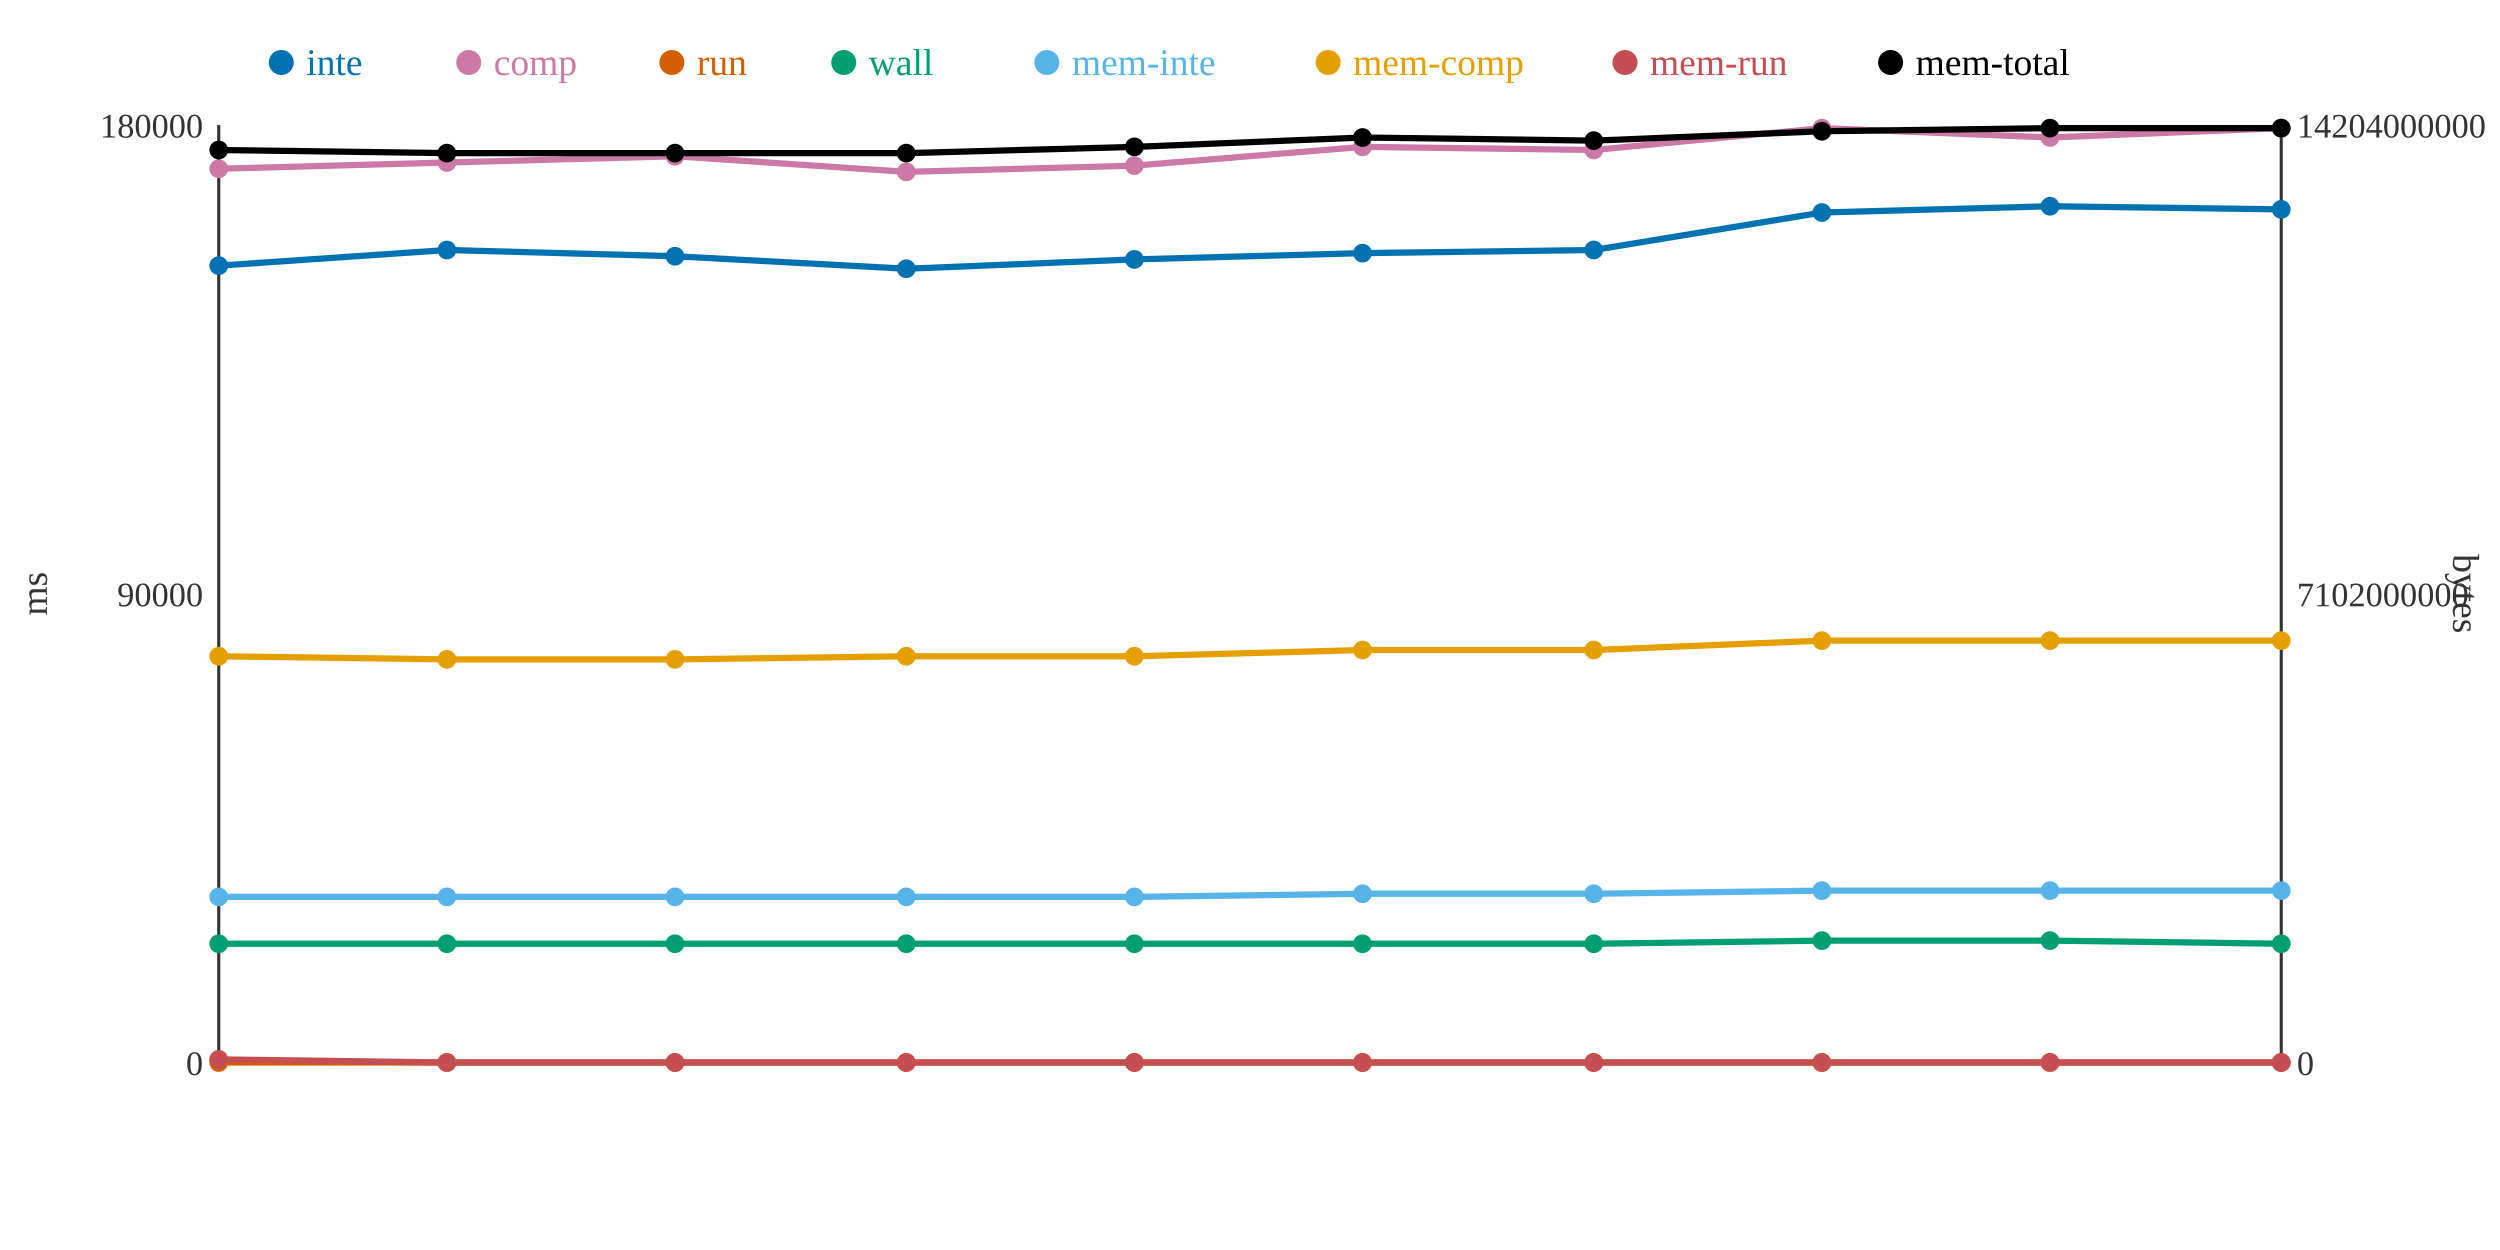
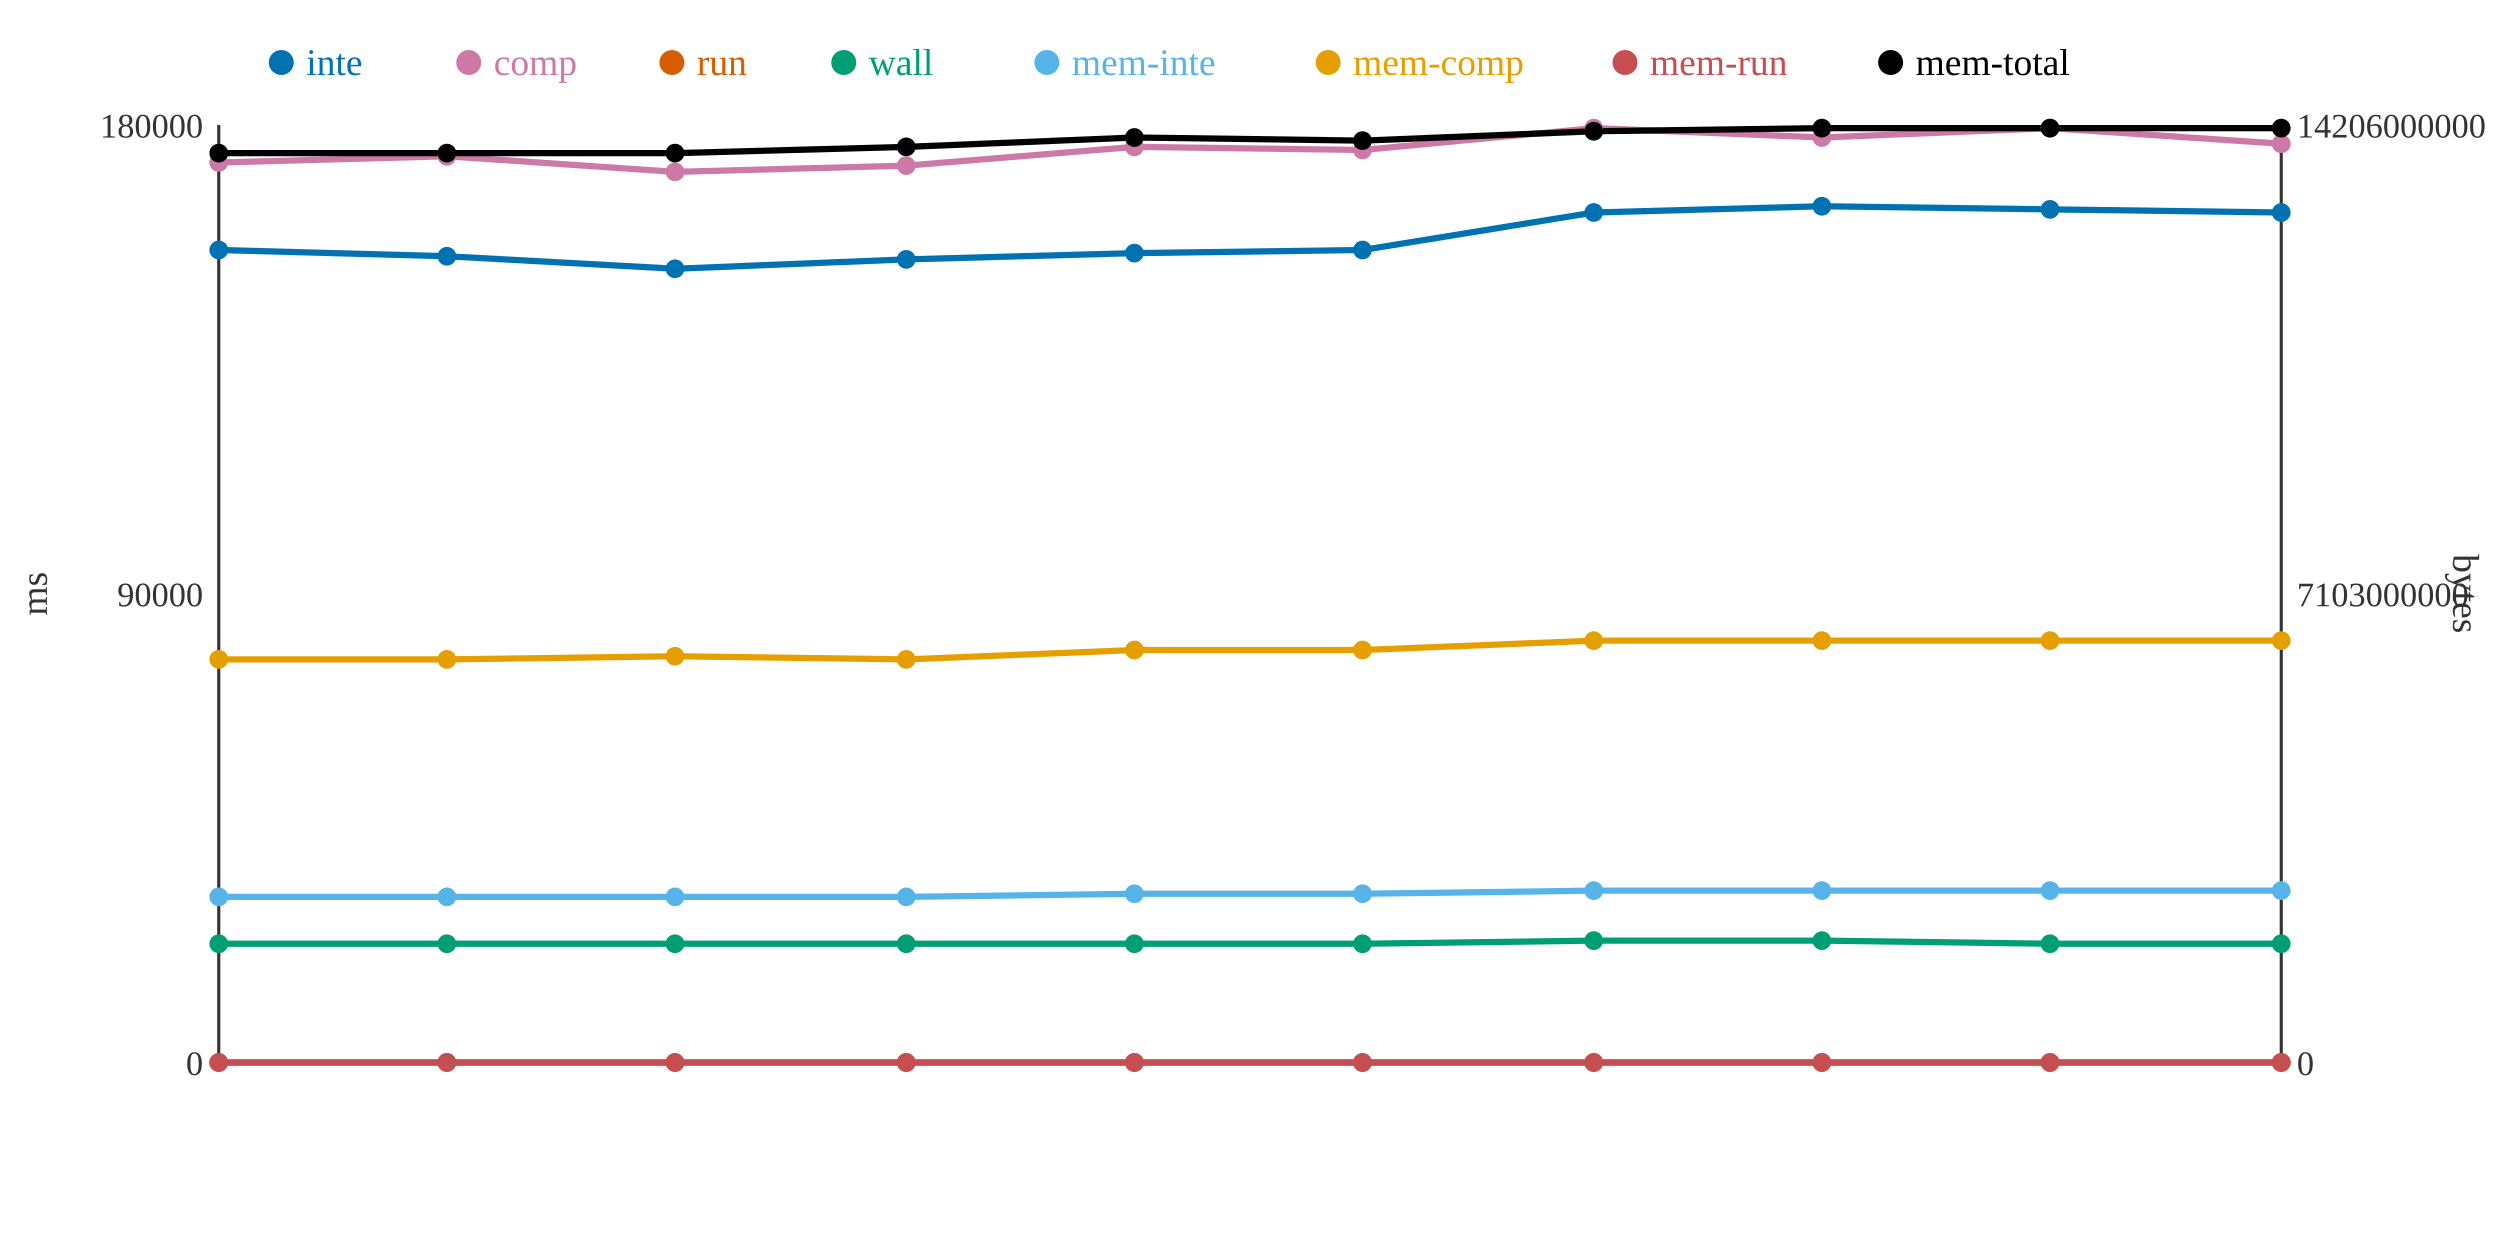
<svg xmlns="http://www.w3.org/2000/svg" width="800" height="400">
  <rect width="800" height="400" fill="white" />
  <line x1="70" y1="40" x2="70" y2="340" stroke="#333" stroke-width="1" />
  <line x1="70" y1="340" x2="730" y2="340" stroke="#333" stroke-width="1" />
  <line x1="730" y1="40" x2="730" y2="340" stroke="#333" stroke-width="1" />
  <text x="65" y="344" text-anchor="end" font-size="11" fill="#333">0</text>
  <text x="65" y="194" text-anchor="end" font-size="11" fill="#333">90000</text>
  <text x="65" y="44" text-anchor="end" font-size="11" fill="#333">180000</text>
  <text x="15" y="190" text-anchor="middle" font-size="12" fill="#333" transform="rotate(-90 15 190)">ms</text>
  <text x="735" y="344" text-anchor="start" font-size="11" fill="#333">0</text>
-   <text x="735" y="194" text-anchor="start" font-size="11" fill="#333">7102000000</text>
-   <text x="735" y="44" text-anchor="start" font-size="11" fill="#333">14204000000</text>
+   <text x="735" y="194" text-anchor="start" font-size="11" fill="#333">7103000000</text>
+   <text x="735" y="44" text-anchor="start" font-size="11" fill="#333">14206000000</text>
  <text x="785" y="190" text-anchor="middle" font-size="12" fill="#333" transform="rotate(90 785 190)">bytes</text>
-   <polyline points="70,85 143,80 216,82 290,86 363,83 436,81 510,80 583,68 656,66 730,67" fill="none" stroke="#0072B2" stroke-width="2" />
-   <polyline points="70,54 143,52 216,50 290,55 363,53 436,47 510,48 583,41 656,44 730,41" fill="none" stroke="#CC79A7" stroke-width="2" />
+   <polyline points="70,80 143,82 216,86 290,83 363,81 436,80 510,68 583,66 656,67 730,68" fill="none" stroke="#0072B2" stroke-width="2" />
+   <polyline points="70,52 143,50 216,55 290,53 363,47 436,48 510,41 583,44 656,41 730,46" fill="none" stroke="#CC79A7" stroke-width="2" />
  <polyline points="70,340 143,340 216,340 290,340 363,340 436,340 510,340 583,340 656,340 730,340" fill="none" stroke="#D55E00" stroke-width="2" />
-   <polyline points="70,302 143,302 216,302 290,302 363,302 436,302 510,302 583,301 656,301 730,302" fill="none" stroke="#009E73" stroke-width="2" />
-   <polyline points="70,287 143,287 216,287 290,287 363,287 436,286 510,286 583,285 656,285 730,285" fill="none" stroke="#56B4E9" stroke-width="2" />
-   <polyline points="70,210 143,211 216,211 290,210 363,210 436,208 510,208 583,205 656,205 730,205" fill="none" stroke="#E69F00" stroke-width="2" />
-   <polyline points="70,339 143,340 216,340 290,340 363,340 436,340 510,340 583,340 656,340 730,340" fill="none" stroke="#C44E52" stroke-width="2" />
-   <polyline points="70,48 143,49 216,49 290,49 363,47 436,44 510,45 583,42 656,41 730,41" fill="none" stroke="#000000" stroke-width="2" />
-   <circle cx="70" cy="85" r="3" fill="#0072B2" />
-   <circle cx="70" cy="54" r="3" fill="#CC79A7" />
+   <polyline points="70,302 143,302 216,302 290,302 363,302 436,302 510,301 583,301 656,302 730,302" fill="none" stroke="#009E73" stroke-width="2" />
+   <polyline points="70,287 143,287 216,287 290,287 363,286 436,286 510,285 583,285 656,285 730,285" fill="none" stroke="#56B4E9" stroke-width="2" />
+   <polyline points="70,211 143,211 216,210 290,211 363,208 436,208 510,205 583,205 656,205 730,205" fill="none" stroke="#E69F00" stroke-width="2" />
+   <polyline points="70,340 143,340 216,340 290,340 363,340 436,340 510,340 583,340 656,340 730,340" fill="none" stroke="#C44E52" stroke-width="2" />
+   <polyline points="70,49 143,49 216,49 290,47 363,44 436,45 510,42 583,41 656,41 730,41" fill="none" stroke="#000000" stroke-width="2" />
+   <circle cx="70" cy="80" r="3" fill="#0072B2" />
+   <circle cx="70" cy="52" r="3" fill="#CC79A7" />
  <circle cx="70" cy="340" r="3" fill="#D55E00" />
  <circle cx="70" cy="302" r="3" fill="#009E73" />
  <circle cx="70" cy="287" r="3" fill="#56B4E9" />
-   <circle cx="70" cy="210" r="3" fill="#E69F00" />
-   <circle cx="70" cy="339" r="3" fill="#C44E52" />
-   <circle cx="70" cy="48" r="3" fill="#000000" />
-   <circle cx="143" cy="80" r="3" fill="#0072B2" />
-   <circle cx="143" cy="52" r="3" fill="#CC79A7" />
+   <circle cx="70" cy="211" r="3" fill="#E69F00" />
+   <circle cx="70" cy="340" r="3" fill="#C44E52" />
+   <circle cx="70" cy="49" r="3" fill="#000000" />
+   <circle cx="143" cy="82" r="3" fill="#0072B2" />
+   <circle cx="143" cy="50" r="3" fill="#CC79A7" />
  <circle cx="143" cy="340" r="3" fill="#D55E00" />
  <circle cx="143" cy="302" r="3" fill="#009E73" />
  <circle cx="143" cy="287" r="3" fill="#56B4E9" />
  <circle cx="143" cy="211" r="3" fill="#E69F00" />
  <circle cx="143" cy="340" r="3" fill="#C44E52" />
  <circle cx="143" cy="49" r="3" fill="#000000" />
-   <circle cx="216" cy="82" r="3" fill="#0072B2" />
-   <circle cx="216" cy="50" r="3" fill="#CC79A7" />
+   <circle cx="216" cy="86" r="3" fill="#0072B2" />
+   <circle cx="216" cy="55" r="3" fill="#CC79A7" />
  <circle cx="216" cy="340" r="3" fill="#D55E00" />
  <circle cx="216" cy="302" r="3" fill="#009E73" />
  <circle cx="216" cy="287" r="3" fill="#56B4E9" />
-   <circle cx="216" cy="211" r="3" fill="#E69F00" />
+   <circle cx="216" cy="210" r="3" fill="#E69F00" />
  <circle cx="216" cy="340" r="3" fill="#C44E52" />
  <circle cx="216" cy="49" r="3" fill="#000000" />
-   <circle cx="290" cy="86" r="3" fill="#0072B2" />
-   <circle cx="290" cy="55" r="3" fill="#CC79A7" />
+   <circle cx="290" cy="83" r="3" fill="#0072B2" />
+   <circle cx="290" cy="53" r="3" fill="#CC79A7" />
  <circle cx="290" cy="340" r="3" fill="#D55E00" />
  <circle cx="290" cy="302" r="3" fill="#009E73" />
  <circle cx="290" cy="287" r="3" fill="#56B4E9" />
-   <circle cx="290" cy="210" r="3" fill="#E69F00" />
+   <circle cx="290" cy="211" r="3" fill="#E69F00" />
  <circle cx="290" cy="340" r="3" fill="#C44E52" />
-   <circle cx="290" cy="49" r="3" fill="#000000" />
-   <circle cx="363" cy="83" r="3" fill="#0072B2" />
-   <circle cx="363" cy="53" r="3" fill="#CC79A7" />
+   <circle cx="290" cy="47" r="3" fill="#000000" />
+   <circle cx="363" cy="81" r="3" fill="#0072B2" />
+   <circle cx="363" cy="47" r="3" fill="#CC79A7" />
  <circle cx="363" cy="340" r="3" fill="#D55E00" />
  <circle cx="363" cy="302" r="3" fill="#009E73" />
-   <circle cx="363" cy="287" r="3" fill="#56B4E9" />
-   <circle cx="363" cy="210" r="3" fill="#E69F00" />
+   <circle cx="363" cy="286" r="3" fill="#56B4E9" />
+   <circle cx="363" cy="208" r="3" fill="#E69F00" />
  <circle cx="363" cy="340" r="3" fill="#C44E52" />
-   <circle cx="363" cy="47" r="3" fill="#000000" />
-   <circle cx="436" cy="81" r="3" fill="#0072B2" />
-   <circle cx="436" cy="47" r="3" fill="#CC79A7" />
+   <circle cx="363" cy="44" r="3" fill="#000000" />
+   <circle cx="436" cy="80" r="3" fill="#0072B2" />
+   <circle cx="436" cy="48" r="3" fill="#CC79A7" />
  <circle cx="436" cy="340" r="3" fill="#D55E00" />
  <circle cx="436" cy="302" r="3" fill="#009E73" />
  <circle cx="436" cy="286" r="3" fill="#56B4E9" />
  <circle cx="436" cy="208" r="3" fill="#E69F00" />
  <circle cx="436" cy="340" r="3" fill="#C44E52" />
-   <circle cx="436" cy="44" r="3" fill="#000000" />
-   <circle cx="510" cy="80" r="3" fill="#0072B2" />
-   <circle cx="510" cy="48" r="3" fill="#CC79A7" />
+   <circle cx="436" cy="45" r="3" fill="#000000" />
+   <circle cx="510" cy="68" r="3" fill="#0072B2" />
+   <circle cx="510" cy="41" r="3" fill="#CC79A7" />
  <circle cx="510" cy="340" r="3" fill="#D55E00" />
-   <circle cx="510" cy="302" r="3" fill="#009E73" />
-   <circle cx="510" cy="286" r="3" fill="#56B4E9" />
-   <circle cx="510" cy="208" r="3" fill="#E69F00" />
+   <circle cx="510" cy="301" r="3" fill="#009E73" />
+   <circle cx="510" cy="285" r="3" fill="#56B4E9" />
+   <circle cx="510" cy="205" r="3" fill="#E69F00" />
  <circle cx="510" cy="340" r="3" fill="#C44E52" />
-   <circle cx="510" cy="45" r="3" fill="#000000" />
-   <circle cx="583" cy="68" r="3" fill="#0072B2" />
-   <circle cx="583" cy="41" r="3" fill="#CC79A7" />
+   <circle cx="510" cy="42" r="3" fill="#000000" />
+   <circle cx="583" cy="66" r="3" fill="#0072B2" />
+   <circle cx="583" cy="44" r="3" fill="#CC79A7" />
  <circle cx="583" cy="340" r="3" fill="#D55E00" />
  <circle cx="583" cy="301" r="3" fill="#009E73" />
  <circle cx="583" cy="285" r="3" fill="#56B4E9" />
  <circle cx="583" cy="205" r="3" fill="#E69F00" />
  <circle cx="583" cy="340" r="3" fill="#C44E52" />
-   <circle cx="583" cy="42" r="3" fill="#000000" />
-   <circle cx="656" cy="66" r="3" fill="#0072B2" />
-   <circle cx="656" cy="44" r="3" fill="#CC79A7" />
+   <circle cx="583" cy="41" r="3" fill="#000000" />
+   <circle cx="656" cy="67" r="3" fill="#0072B2" />
+   <circle cx="656" cy="41" r="3" fill="#CC79A7" />
  <circle cx="656" cy="340" r="3" fill="#D55E00" />
-   <circle cx="656" cy="301" r="3" fill="#009E73" />
+   <circle cx="656" cy="302" r="3" fill="#009E73" />
  <circle cx="656" cy="285" r="3" fill="#56B4E9" />
  <circle cx="656" cy="205" r="3" fill="#E69F00" />
  <circle cx="656" cy="340" r="3" fill="#C44E52" />
  <circle cx="656" cy="41" r="3" fill="#000000" />
-   <circle cx="730" cy="67" r="3" fill="#0072B2" />
-   <circle cx="730" cy="41" r="3" fill="#CC79A7" />
+   <circle cx="730" cy="68" r="3" fill="#0072B2" />
+   <circle cx="730" cy="46" r="3" fill="#CC79A7" />
  <circle cx="730" cy="340" r="3" fill="#D55E00" />
  <circle cx="730" cy="302" r="3" fill="#009E73" />
  <circle cx="730" cy="285" r="3" fill="#56B4E9" />
  <circle cx="730" cy="205" r="3" fill="#E69F00" />
  <circle cx="730" cy="340" r="3" fill="#C44E52" />
  <circle cx="730" cy="41" r="3" fill="#000000" />
  <circle cx="90" cy="20" r="4" fill="#0072B2" />
  <text x="98" y="24" text-anchor="start" font-size="12" fill="#0072B2">inte</text>
  <circle cx="150" cy="20" r="4" fill="#CC79A7" />
  <text x="158" y="24" text-anchor="start" font-size="12" fill="#CC79A7">comp</text>
  <circle cx="215" cy="20" r="4" fill="#D55E00" />
  <text x="223" y="24" text-anchor="start" font-size="12" fill="#D55E00">run</text>
  <circle cx="270" cy="20" r="4" fill="#009E73" />
  <text x="278" y="24" text-anchor="start" font-size="12" fill="#009E73">wall</text>
  <circle cx="335" cy="20" r="4" fill="#56B4E9" />
  <text x="343" y="24" text-anchor="start" font-size="12" fill="#56B4E9">mem-inte</text>
  <circle cx="425" cy="20" r="4" fill="#E69F00" />
  <text x="433" y="24" text-anchor="start" font-size="12" fill="#E69F00">mem-comp</text>
  <circle cx="520" cy="20" r="4" fill="#C44E52" />
  <text x="528" y="24" text-anchor="start" font-size="12" fill="#C44E52">mem-run</text>
  <circle cx="605" cy="20" r="4" fill="#000000" />
  <text x="613" y="24" text-anchor="start" font-size="12" fill="#000000">mem-total</text>
</svg>
